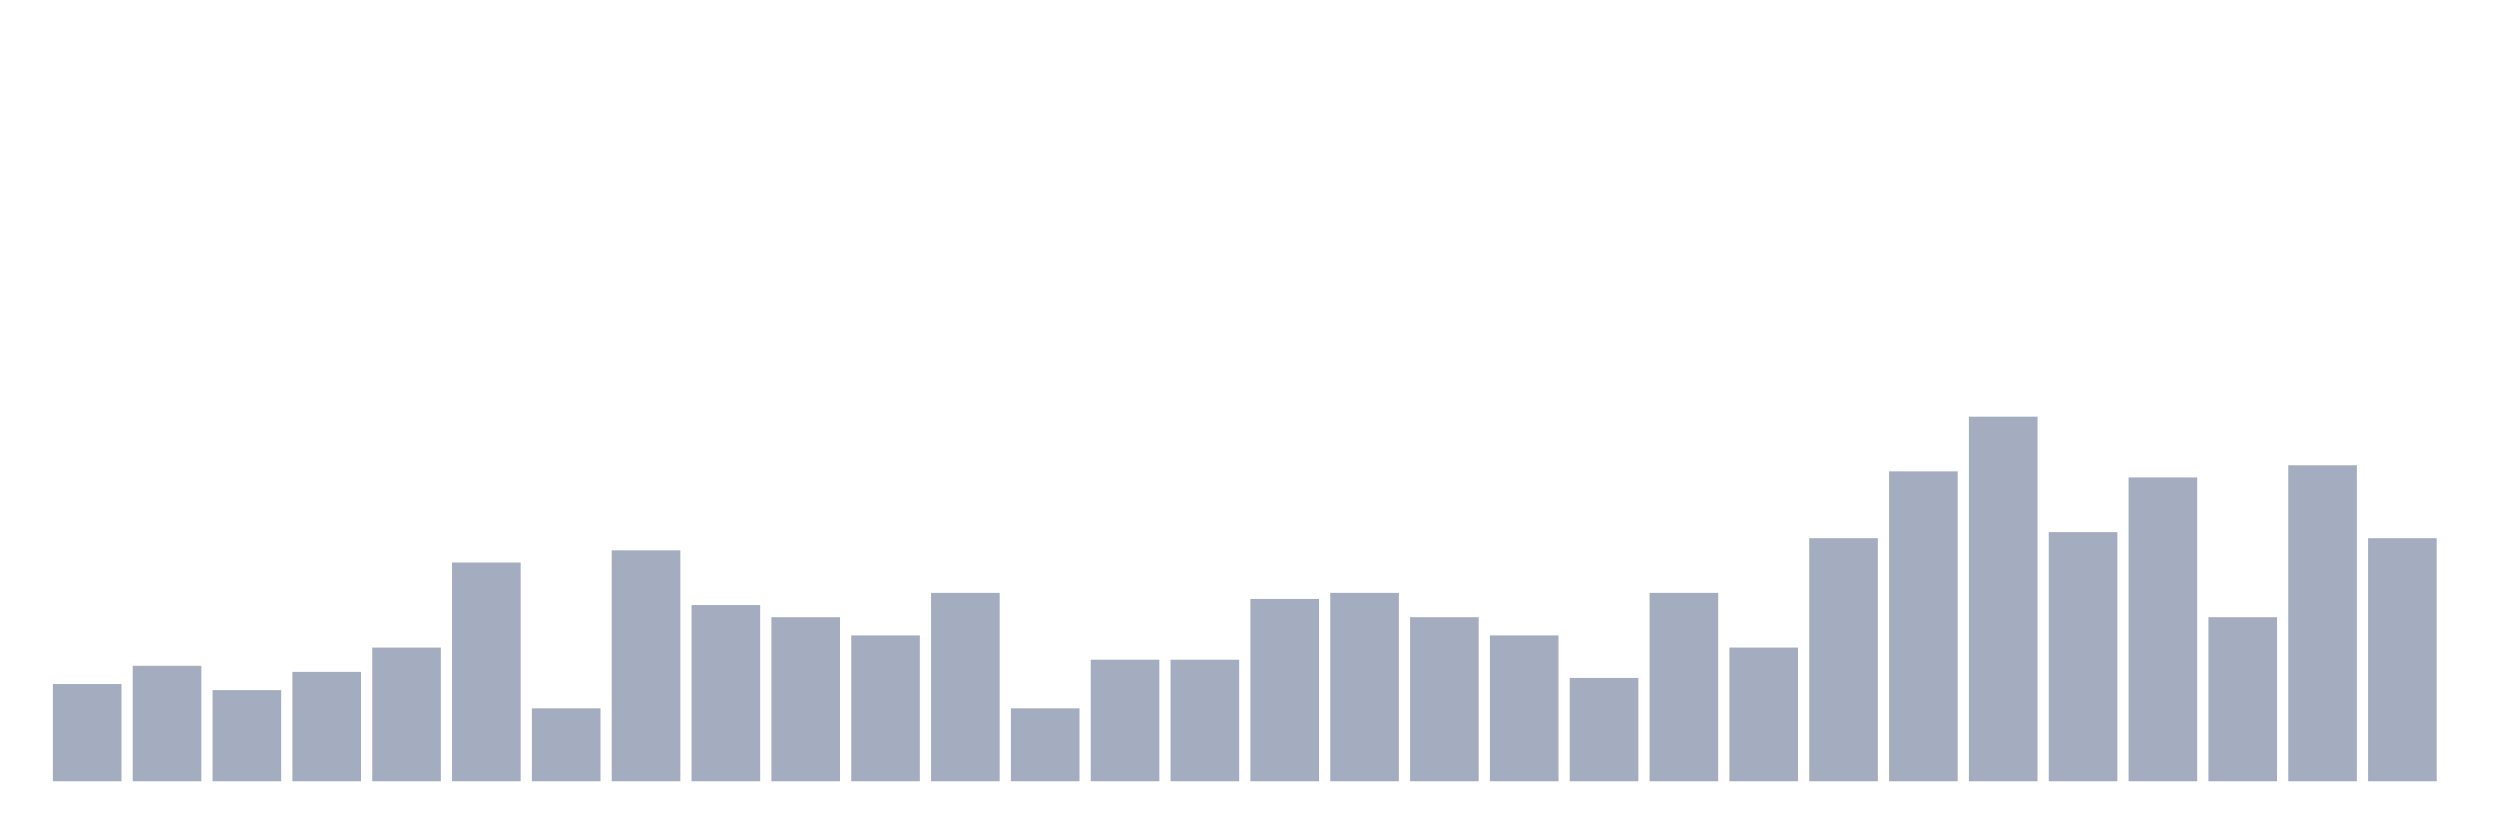
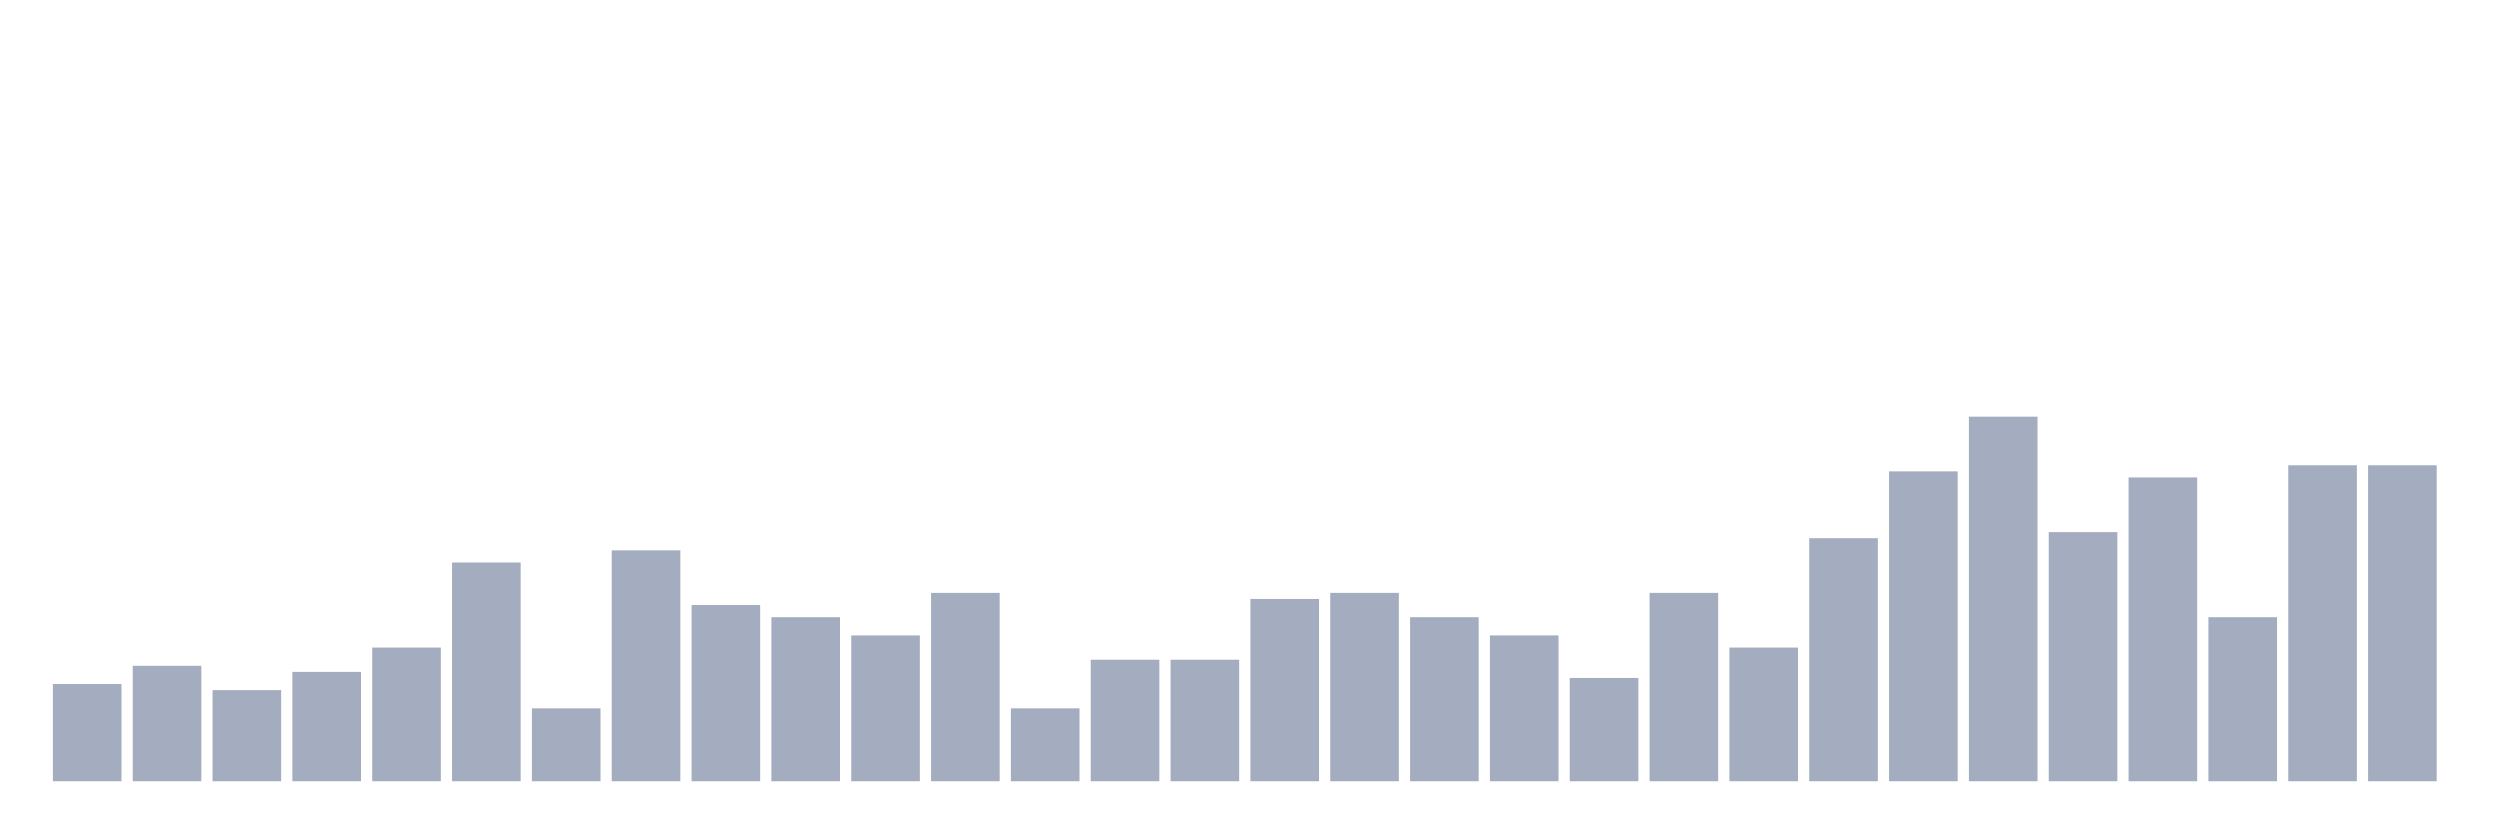
<svg xmlns="http://www.w3.org/2000/svg" viewBox="0 0 480 160">
  <g transform="translate(10,10)">
    <rect class="bar" x="0.153" width="13.175" y="121.333" height="18.667" fill="rgb(164,173,192)" />
    <rect class="bar" x="15.482" width="13.175" y="117.833" height="22.167" fill="rgb(164,173,192)" />
    <rect class="bar" x="30.81" width="13.175" y="122.5" height="17.5" fill="rgb(164,173,192)" />
    <rect class="bar" x="46.138" width="13.175" y="119" height="21" fill="rgb(164,173,192)" />
    <rect class="bar" x="61.466" width="13.175" y="114.333" height="25.667" fill="rgb(164,173,192)" />
    <rect class="bar" x="76.794" width="13.175" y="98" height="42" fill="rgb(164,173,192)" />
    <rect class="bar" x="92.123" width="13.175" y="126" height="14" fill="rgb(164,173,192)" />
    <rect class="bar" x="107.451" width="13.175" y="95.667" height="44.333" fill="rgb(164,173,192)" />
    <rect class="bar" x="122.779" width="13.175" y="106.167" height="33.833" fill="rgb(164,173,192)" />
    <rect class="bar" x="138.107" width="13.175" y="108.5" height="31.5" fill="rgb(164,173,192)" />
    <rect class="bar" x="153.436" width="13.175" y="112" height="28" fill="rgb(164,173,192)" />
    <rect class="bar" x="168.764" width="13.175" y="103.833" height="36.167" fill="rgb(164,173,192)" />
    <rect class="bar" x="184.092" width="13.175" y="126" height="14" fill="rgb(164,173,192)" />
    <rect class="bar" x="199.42" width="13.175" y="116.667" height="23.333" fill="rgb(164,173,192)" />
    <rect class="bar" x="214.748" width="13.175" y="116.667" height="23.333" fill="rgb(164,173,192)" />
    <rect class="bar" x="230.077" width="13.175" y="105" height="35" fill="rgb(164,173,192)" />
    <rect class="bar" x="245.405" width="13.175" y="103.833" height="36.167" fill="rgb(164,173,192)" />
    <rect class="bar" x="260.733" width="13.175" y="108.5" height="31.5" fill="rgb(164,173,192)" />
    <rect class="bar" x="276.061" width="13.175" y="112" height="28" fill="rgb(164,173,192)" />
    <rect class="bar" x="291.39" width="13.175" y="120.167" height="19.833" fill="rgb(164,173,192)" />
    <rect class="bar" x="306.718" width="13.175" y="103.833" height="36.167" fill="rgb(164,173,192)" />
    <rect class="bar" x="322.046" width="13.175" y="114.333" height="25.667" fill="rgb(164,173,192)" />
    <rect class="bar" x="337.374" width="13.175" y="93.333" height="46.667" fill="rgb(164,173,192)" />
    <rect class="bar" x="352.702" width="13.175" y="80.5" height="59.5" fill="rgb(164,173,192)" />
    <rect class="bar" x="368.031" width="13.175" y="70" height="70" fill="rgb(164,173,192)" />
    <rect class="bar" x="383.359" width="13.175" y="92.167" height="47.833" fill="rgb(164,173,192)" />
    <rect class="bar" x="398.687" width="13.175" y="81.667" height="58.333" fill="rgb(164,173,192)" />
    <rect class="bar" x="414.015" width="13.175" y="108.5" height="31.5" fill="rgb(164,173,192)" />
    <rect class="bar" x="429.344" width="13.175" y="79.333" height="60.667" fill="rgb(164,173,192)" />
-     <rect class="bar" x="444.672" width="13.175" y="93.333" height="46.667" fill="rgb(164,173,192)" />
+     <rect class="bar" x="444.672" width="13.175" y="79.333" height="60.667" fill="rgb(164,173,192)" />
  </g>
</svg>
